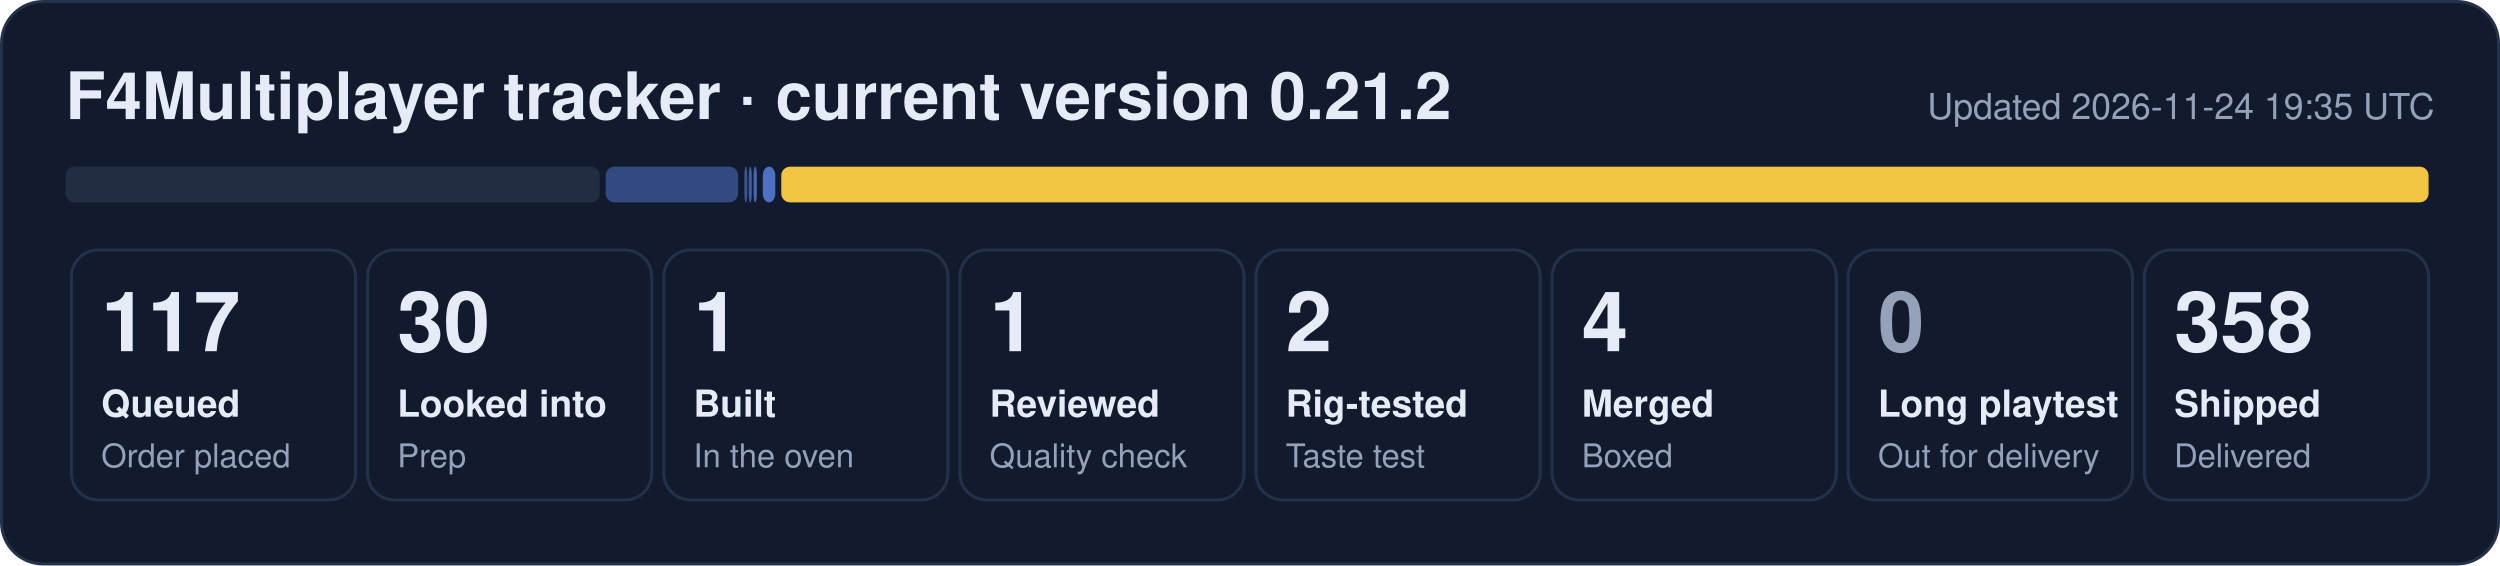
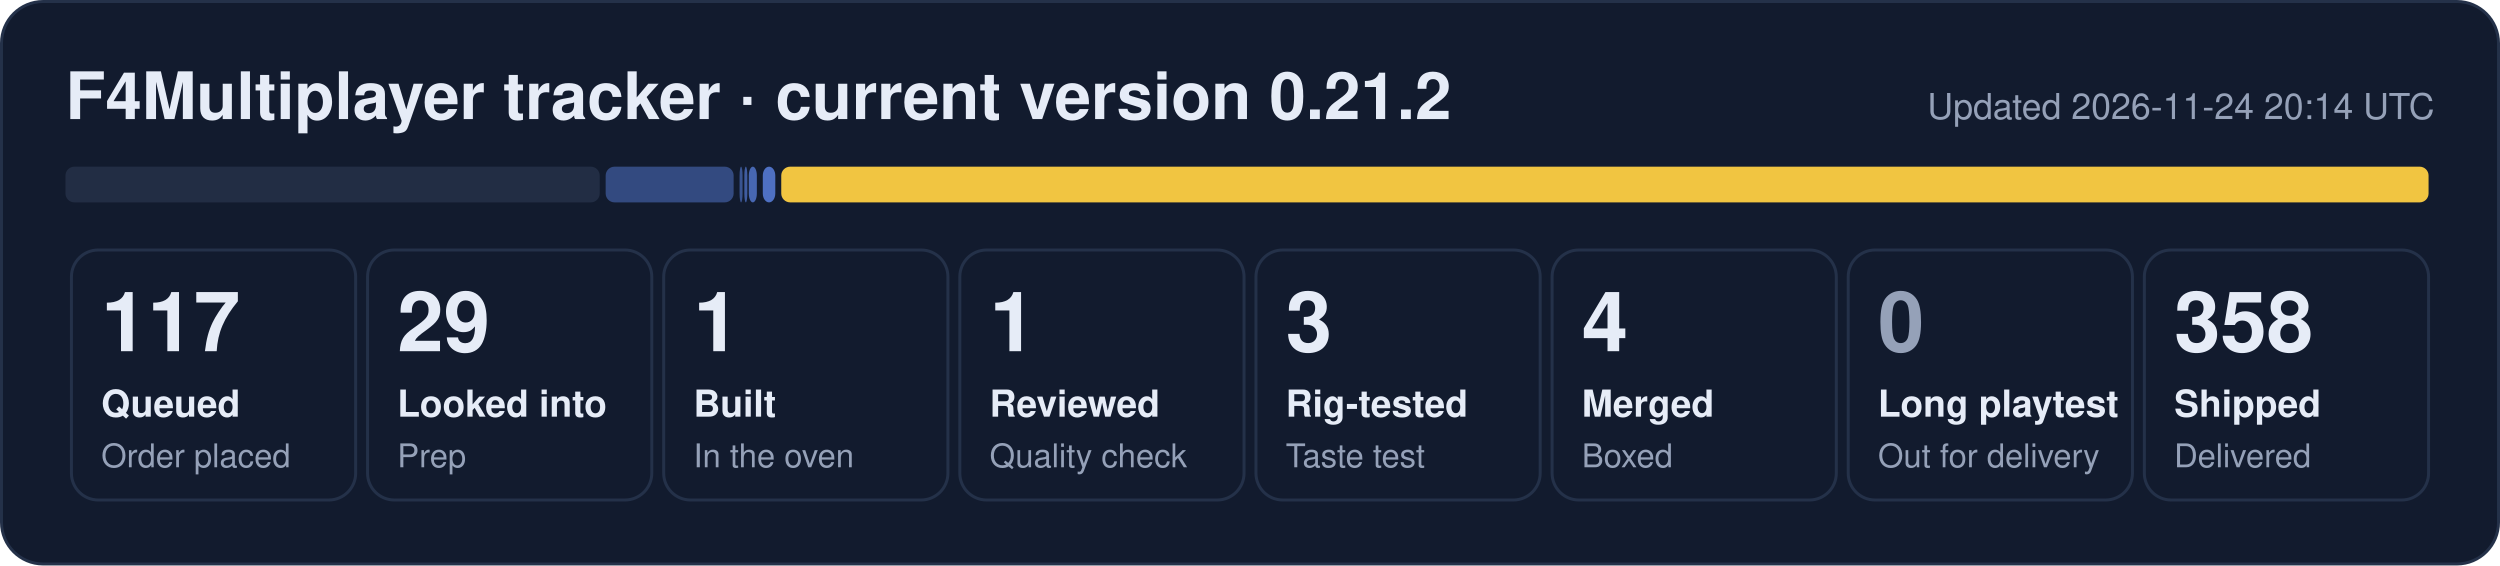
- <svg xmlns="http://www.w3.org/2000/svg" width="840" height="190" viewBox="0 0 840 190" role="img" aria-label="F4Multiplayer tracker: 117 queued, 30 looked into, 1 built, 1 reviewed, 2 rig-tested, 4 merged, 358 shipped">
+ <svg xmlns="http://www.w3.org/2000/svg" width="840" height="190" viewBox="0 0 840 190" role="img" aria-label="F4Multiplayer tracker: 117 queued, 29 looked into, 1 built, 1 reviewed, 3 rig-tested, 4 merged, 358 shipped">
  <rect x="0.5" y="0.5" width="839" height="189" rx="14" fill="#121b2e" stroke="#243149" />
  <text x="22" y="40" font-family="Segoe UI, Helvetica, Arial, sans-serif" font-size="22" font-weight="700" fill="#e6ecf7">F4Multiplayer tracker · current version 0.21.2</text>
-   <text x="818" y="40" font-family="Segoe UI, Helvetica, Arial, sans-serif" font-size="12" fill="#95a1b8" text-anchor="end">Updated 2026-11-24 19:35 UTC</text>
+   <text x="818" y="40" font-family="Segoe UI, Helvetica, Arial, sans-serif" font-size="12" fill="#95a1b8" text-anchor="end">Updated 2026-11-24 20:14 UTC</text>
  <rect x="22.0" y="56" width="179.5" height="12" rx="3" fill="#222d44" fill-opacity="1.00" />
-   <rect x="203.5" y="56" width="44.5" height="12" rx="3" fill="#5d86e8" fill-opacity="0.44" />
-   <rect x="250.1" y="56" width="1.0" height="12" rx="3" fill="#5d86e8" fill-opacity="0.53" />
-   <rect x="251.6" y="56" width="1.0" height="12" rx="3" fill="#5d86e8" fill-opacity="0.62" />
-   <rect x="253.2" y="56" width="1.1" height="12" rx="3" fill="#5d86e8" fill-opacity="0.71" />
+   <rect x="203.5" y="56" width="43.0" height="12" rx="3" fill="#5d86e8" fill-opacity="0.44" />
+   <rect x="248.5" y="56" width="1.0" height="12" rx="3" fill="#5d86e8" fill-opacity="0.53" />
+   <rect x="250.1" y="56" width="1.0" height="12" rx="3" fill="#5d86e8" fill-opacity="0.62" />
+   <rect x="251.6" y="56" width="2.7" height="12" rx="3" fill="#5d86e8" fill-opacity="0.71" />
  <rect x="256.3" y="56" width="4.2" height="12" rx="3" fill="#5d86e8" fill-opacity="0.80" />
  <rect x="262.5" y="56" width="553.5" height="12" rx="3" fill="#f5c842" fill-opacity="0.98" />
  <rect x="24.0" y="84" width="95.5" height="84" rx="9" fill="none" stroke="#243149" />
  <text x="34.0" y="118" font-family="Segoe UI, Helvetica, Arial, sans-serif" font-size="28" font-weight="800" fill="#e6ecf7">117</text>
  <text x="34.0" y="140" font-family="Segoe UI, Helvetica, Arial, sans-serif" font-size="12.5" font-weight="600" fill="#e6ecf7">Queued</text>
  <text x="34.0" y="157" font-family="Segoe UI, Helvetica, Arial, sans-serif" font-size="11" fill="#95a1b8">Order placed</text>
  <rect x="123.5" y="84" width="95.5" height="84" rx="9" fill="none" stroke="#243149" />
-   <text x="133.5" y="118" font-family="Segoe UI, Helvetica, Arial, sans-serif" font-size="28" font-weight="800" fill="#e6ecf7">30</text>
+   <text x="133.5" y="118" font-family="Segoe UI, Helvetica, Arial, sans-serif" font-size="28" font-weight="800" fill="#e6ecf7">29</text>
  <text x="133.5" y="140" font-family="Segoe UI, Helvetica, Arial, sans-serif" font-size="12.5" font-weight="600" fill="#e6ecf7">Looked into</text>
  <text x="133.5" y="157" font-family="Segoe UI, Helvetica, Arial, sans-serif" font-size="11" fill="#95a1b8">Prep</text>
  <rect x="223.0" y="84" width="95.5" height="84" rx="9" fill="none" stroke="#243149" />
  <text x="233.0" y="118" font-family="Segoe UI, Helvetica, Arial, sans-serif" font-size="28" font-weight="800" fill="#e6ecf7">1</text>
  <text x="233.0" y="140" font-family="Segoe UI, Helvetica, Arial, sans-serif" font-size="12.5" font-weight="600" fill="#e6ecf7">Built</text>
  <text x="233.0" y="157" font-family="Segoe UI, Helvetica, Arial, sans-serif" font-size="11" fill="#95a1b8">In the oven</text>
  <rect x="322.5" y="84" width="95.5" height="84" rx="9" fill="none" stroke="#243149" />
  <text x="332.5" y="118" font-family="Segoe UI, Helvetica, Arial, sans-serif" font-size="28" font-weight="800" fill="#e6ecf7">1</text>
  <text x="332.5" y="140" font-family="Segoe UI, Helvetica, Arial, sans-serif" font-size="12.5" font-weight="600" fill="#e6ecf7">Reviewed</text>
  <text x="332.5" y="157" font-family="Segoe UI, Helvetica, Arial, sans-serif" font-size="11" fill="#95a1b8">Quality check</text>
  <rect x="422.0" y="84" width="95.5" height="84" rx="9" fill="none" stroke="#243149" />
-   <text x="432.0" y="118" font-family="Segoe UI, Helvetica, Arial, sans-serif" font-size="28" font-weight="800" fill="#e6ecf7">2</text>
+   <text x="432.0" y="118" font-family="Segoe UI, Helvetica, Arial, sans-serif" font-size="28" font-weight="800" fill="#e6ecf7">3</text>
  <text x="432.0" y="140" font-family="Segoe UI, Helvetica, Arial, sans-serif" font-size="12.5" font-weight="600" fill="#e6ecf7">Rig-tested</text>
  <text x="432.0" y="157" font-family="Segoe UI, Helvetica, Arial, sans-serif" font-size="11" fill="#95a1b8">Taste test</text>
  <rect x="521.5" y="84" width="95.5" height="84" rx="9" fill="none" stroke="#243149" />
  <text x="531.5" y="118" font-family="Segoe UI, Helvetica, Arial, sans-serif" font-size="28" font-weight="800" fill="#e6ecf7">4</text>
  <text x="531.5" y="140" font-family="Segoe UI, Helvetica, Arial, sans-serif" font-size="12.5" font-weight="600" fill="#e6ecf7">Merged</text>
  <text x="531.5" y="157" font-family="Segoe UI, Helvetica, Arial, sans-serif" font-size="11" fill="#95a1b8">Boxed</text>
  <rect x="621.0" y="84" width="95.5" height="84" rx="9" fill="none" stroke="#243149" />
  <text x="631.0" y="118" font-family="Segoe UI, Helvetica, Arial, sans-serif" font-size="28" font-weight="800" fill="#95a1b8">0</text>
  <text x="631.0" y="140" font-family="Segoe UI, Helvetica, Arial, sans-serif" font-size="12.5" font-weight="600" fill="#e6ecf7">Long playtest</text>
  <text x="631.0" y="157" font-family="Segoe UI, Helvetica, Arial, sans-serif" font-size="11" fill="#95a1b8">Out for delivery</text>
  <rect x="720.5" y="84" width="95.5" height="84" rx="9" fill="none" stroke="#243149" />
  <text x="730.5" y="118" font-family="Segoe UI, Helvetica, Arial, sans-serif" font-size="28" font-weight="800" fill="#e6ecf7">358</text>
  <text x="730.5" y="140" font-family="Segoe UI, Helvetica, Arial, sans-serif" font-size="12.5" font-weight="600" fill="#e6ecf7">Shipped</text>
  <text x="730.5" y="157" font-family="Segoe UI, Helvetica, Arial, sans-serif" font-size="11" fill="#95a1b8">Delivered</text>
</svg>
